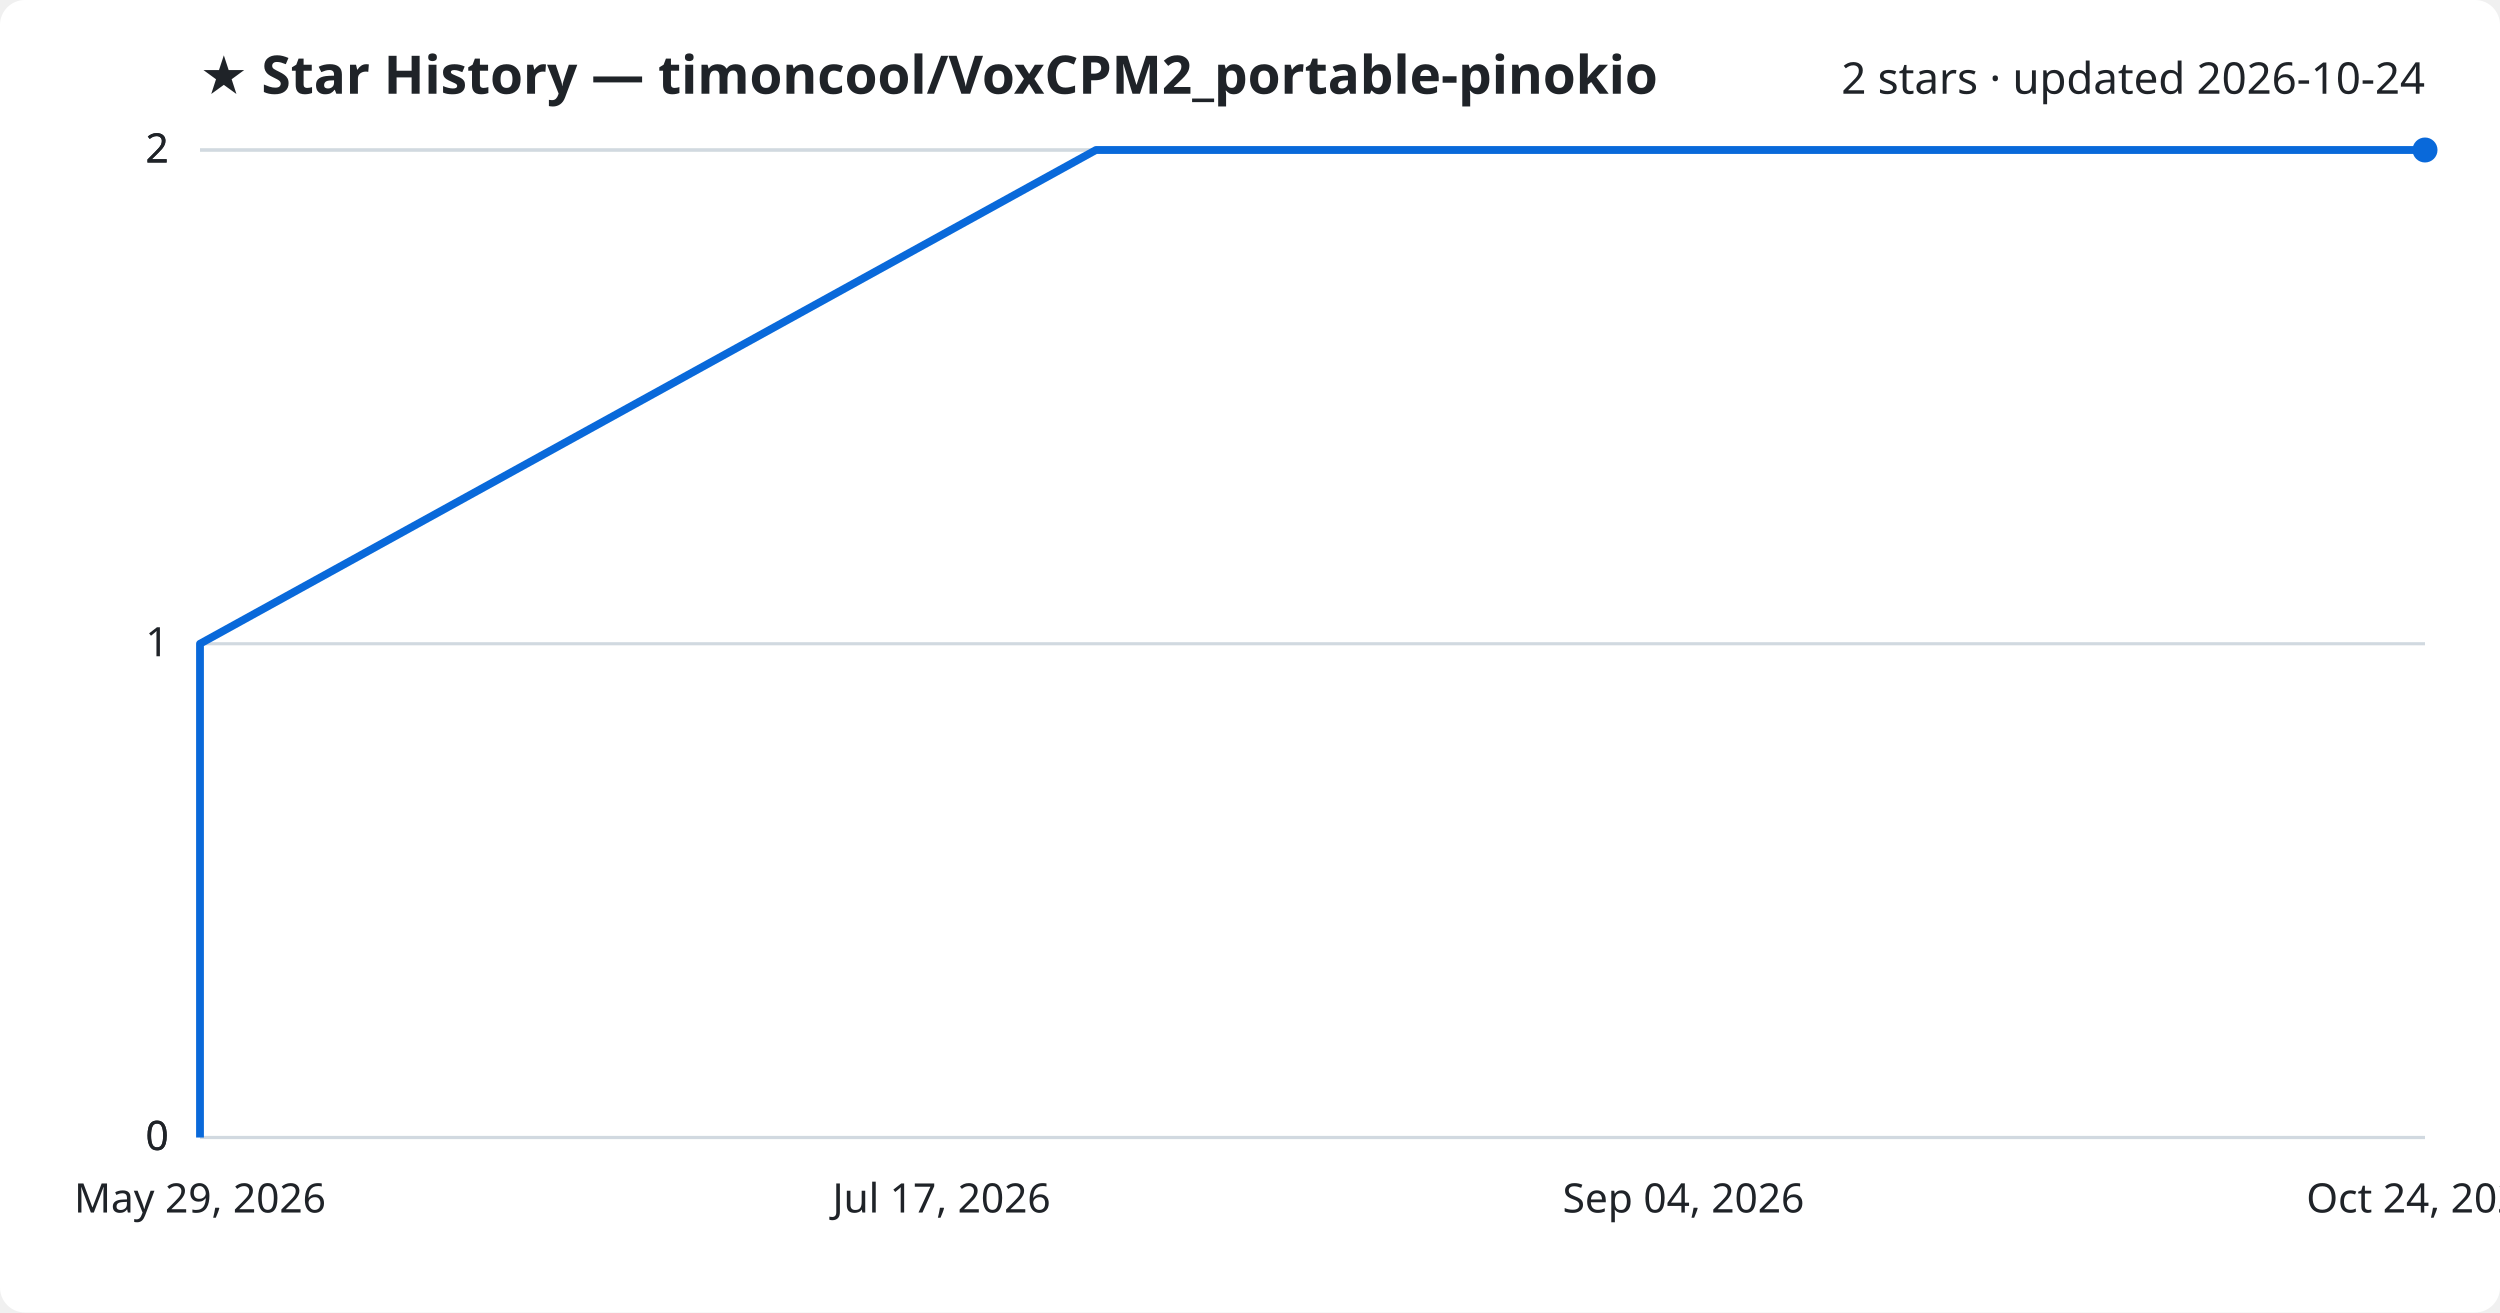
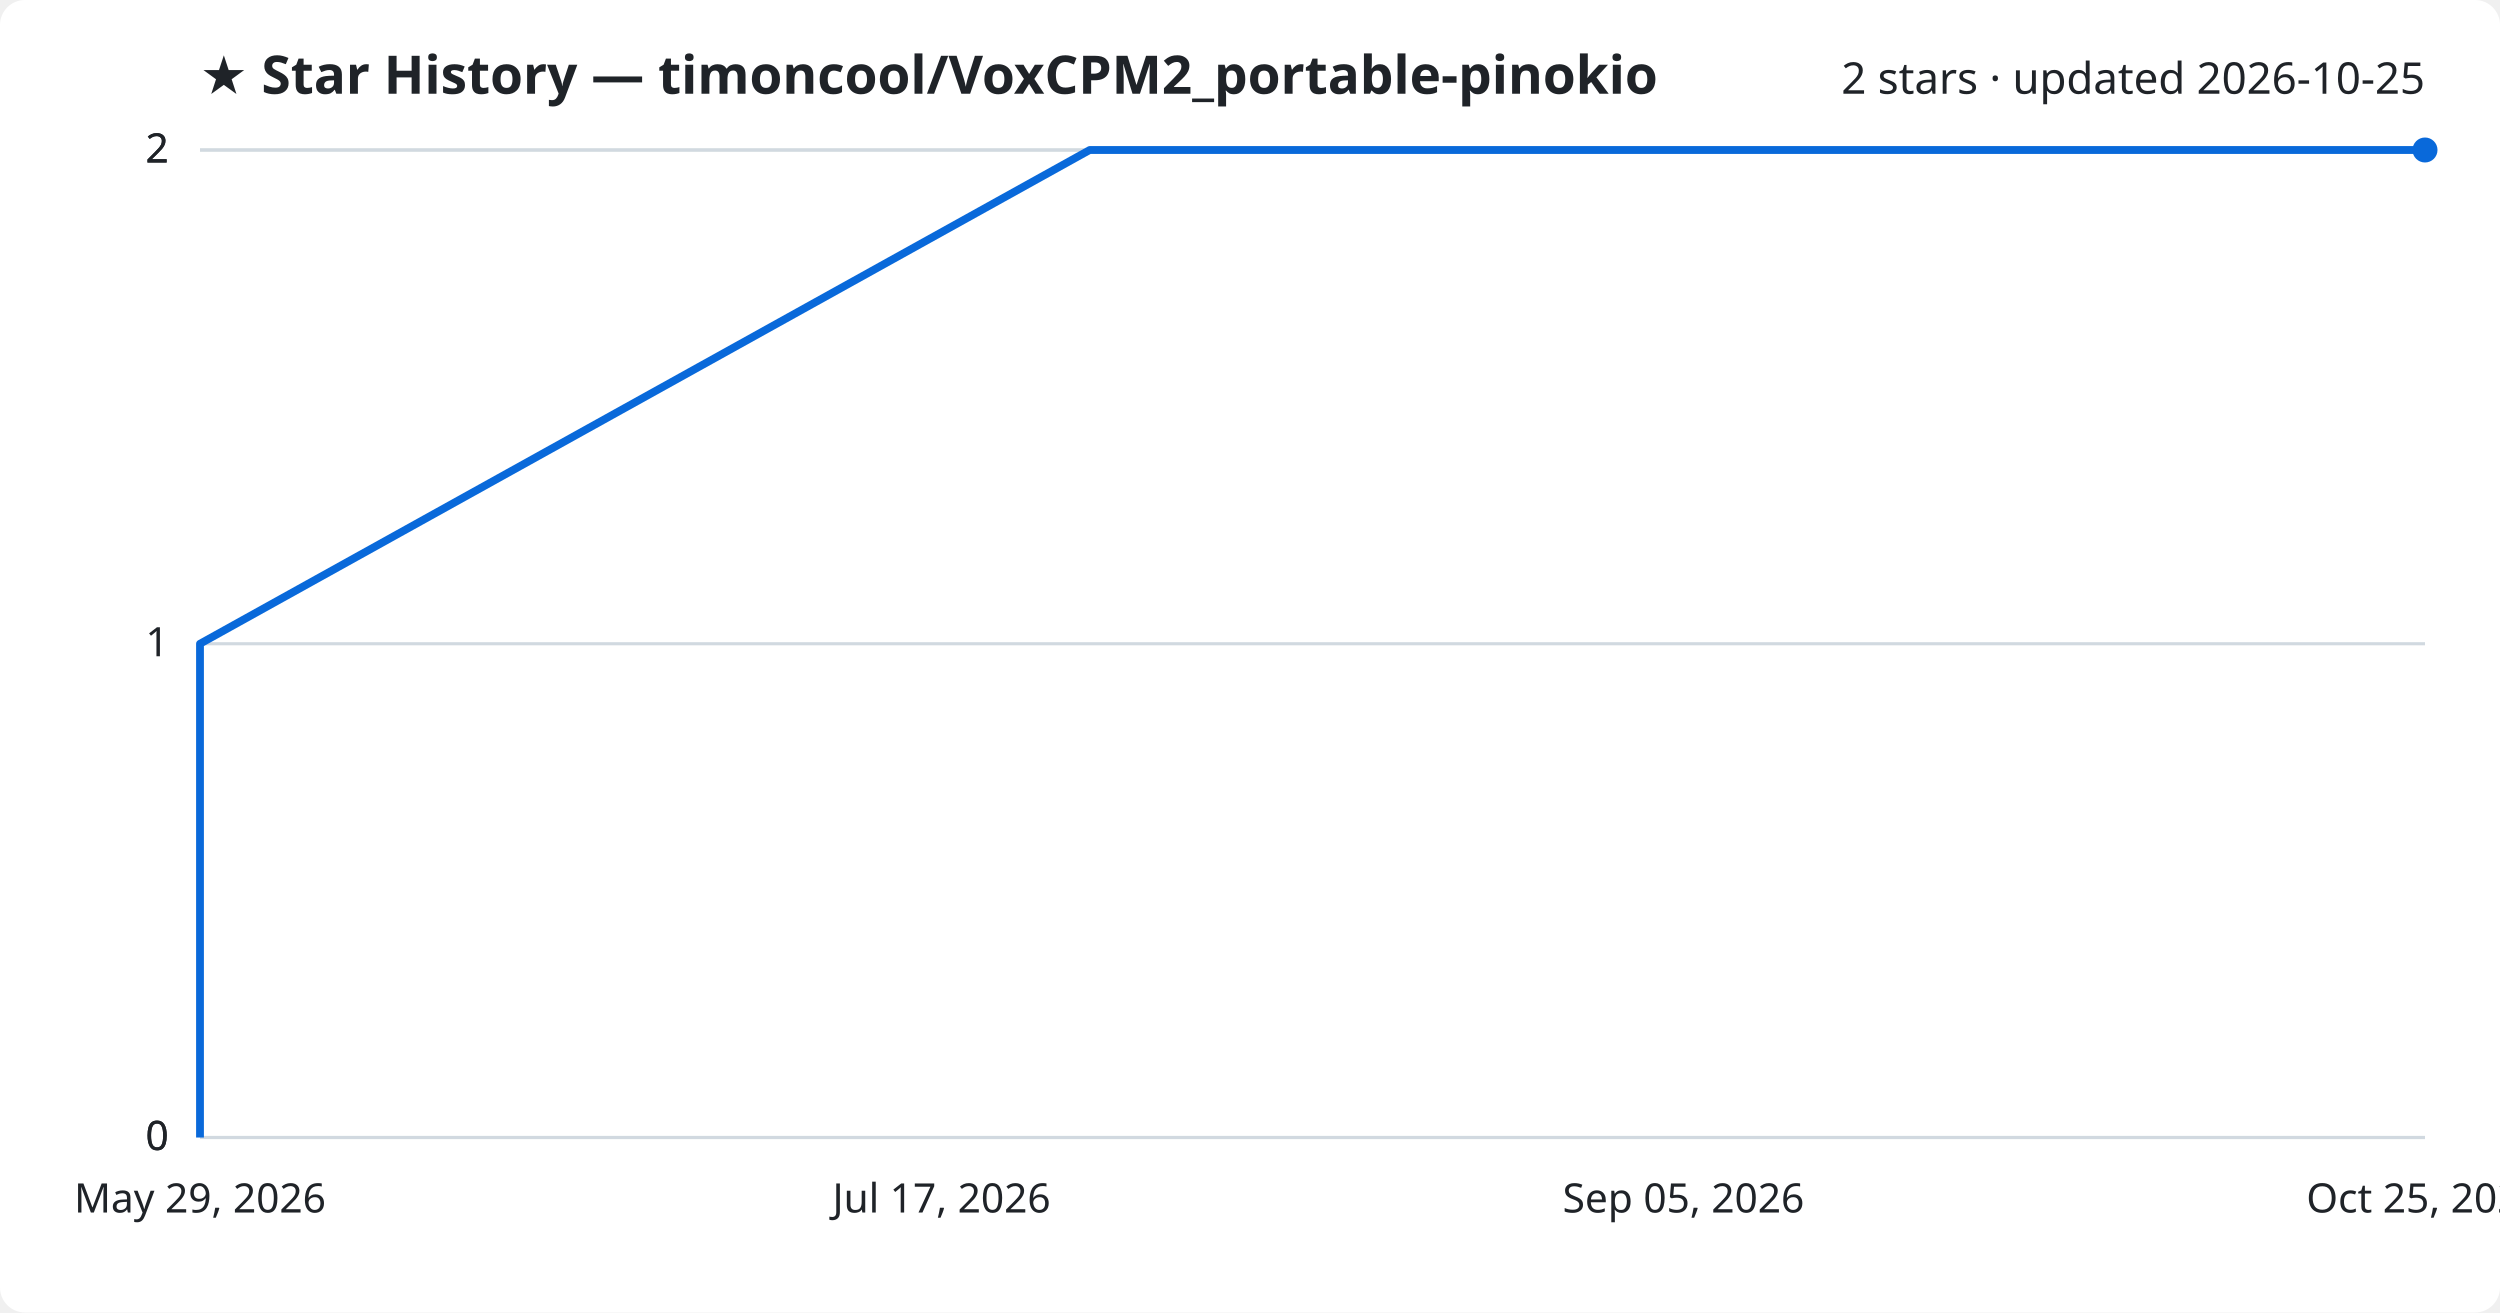
<svg xmlns="http://www.w3.org/2000/svg" viewBox="0 0 800 420" font-family="Segoe UI, sans-serif">
  <rect width="800" height="420" fill="#ffffff" rx="8" />
  <text x="64" y="30" fill="#1f2328" font-size="17" font-weight="700">★ Star History — timoncool/VoxCPM2_portable-pinokio</text>
-   <text x="776" y="30" fill="#1f2328" font-size="14" text-anchor="end">2 stars · updated 2026-10-24</text>
+   <text x="776" y="30" fill="#1f2328" font-size="14" text-anchor="end">2 stars · updated 2026-10-25</text>
  <line x1="64" y1="364.0" x2="776" y2="364.0" stroke="#d1d9e0" stroke-width="1" />
  <text x="54" y="368.0" fill="#1f2328" font-size="13" text-anchor="end">0</text>
  <line x1="64" y1="364.0" x2="776" y2="364.0" stroke="#d1d9e0" stroke-width="1" />
  <text x="54" y="368.0" fill="#1f2328" font-size="13" text-anchor="end">0</text>
  <line x1="64" y1="206.0" x2="776" y2="206.0" stroke="#d1d9e0" stroke-width="1" />
  <text x="54" y="210.0" fill="#1f2328" font-size="13" text-anchor="end">1</text>
  <line x1="64" y1="48.0" x2="776" y2="48.0" stroke="#d1d9e0" stroke-width="1" />
  <text x="54" y="52.0" fill="#1f2328" font-size="13" text-anchor="end">2</text>
  <line x1="64" y1="48.0" x2="776" y2="48.0" stroke="#d1d9e0" stroke-width="1" />
  <text x="54" y="52.0" fill="#1f2328" font-size="13" text-anchor="end">2</text>
-   <path d="M64.0,364.0 L64.0,206.0 L350.7,48.0 L776.0,48.0" fill="none" stroke="#0969da" stroke-width="2.5" stroke-linejoin="round" />
+   <path d="M64.0,364.0 L64.0,206.0 L348.7,48.0 L776.0,48.0" fill="none" stroke="#0969da" stroke-width="2.5" stroke-linejoin="round" />
  <circle cx="776.0" cy="48.0" r="4" fill="#0969da" />
  <text x="64.0" y="388" fill="#1f2328" font-size="13" text-anchor="middle">May 29, 2026</text>
  <text x="301.3" y="388" fill="#1f2328" font-size="13" text-anchor="middle">Jul 17, 2026</text>
-   <text x="538.7" y="388" fill="#1f2328" font-size="13" text-anchor="middle">Sep 04, 2026</text>
-   <text x="776.0" y="388" fill="#1f2328" font-size="13" text-anchor="middle">Oct 24, 2026</text>
+   <text x="538.7" y="388" fill="#1f2328" font-size="13" text-anchor="middle">Sep 05, 2026</text>
+   <text x="776.0" y="388" fill="#1f2328" font-size="13" text-anchor="middle">Oct 25, 2026</text>
</svg>
